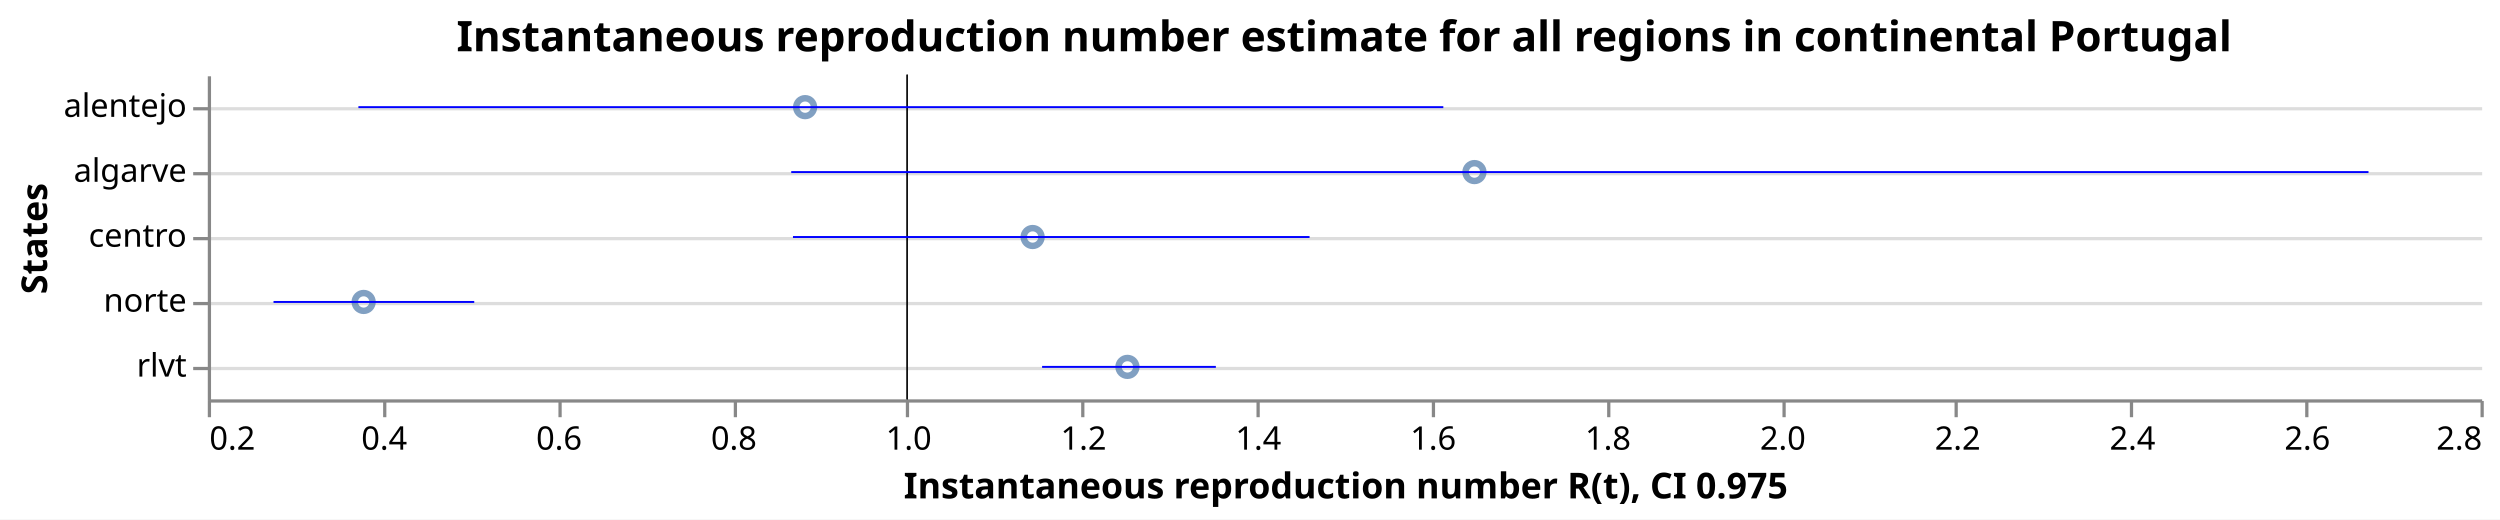
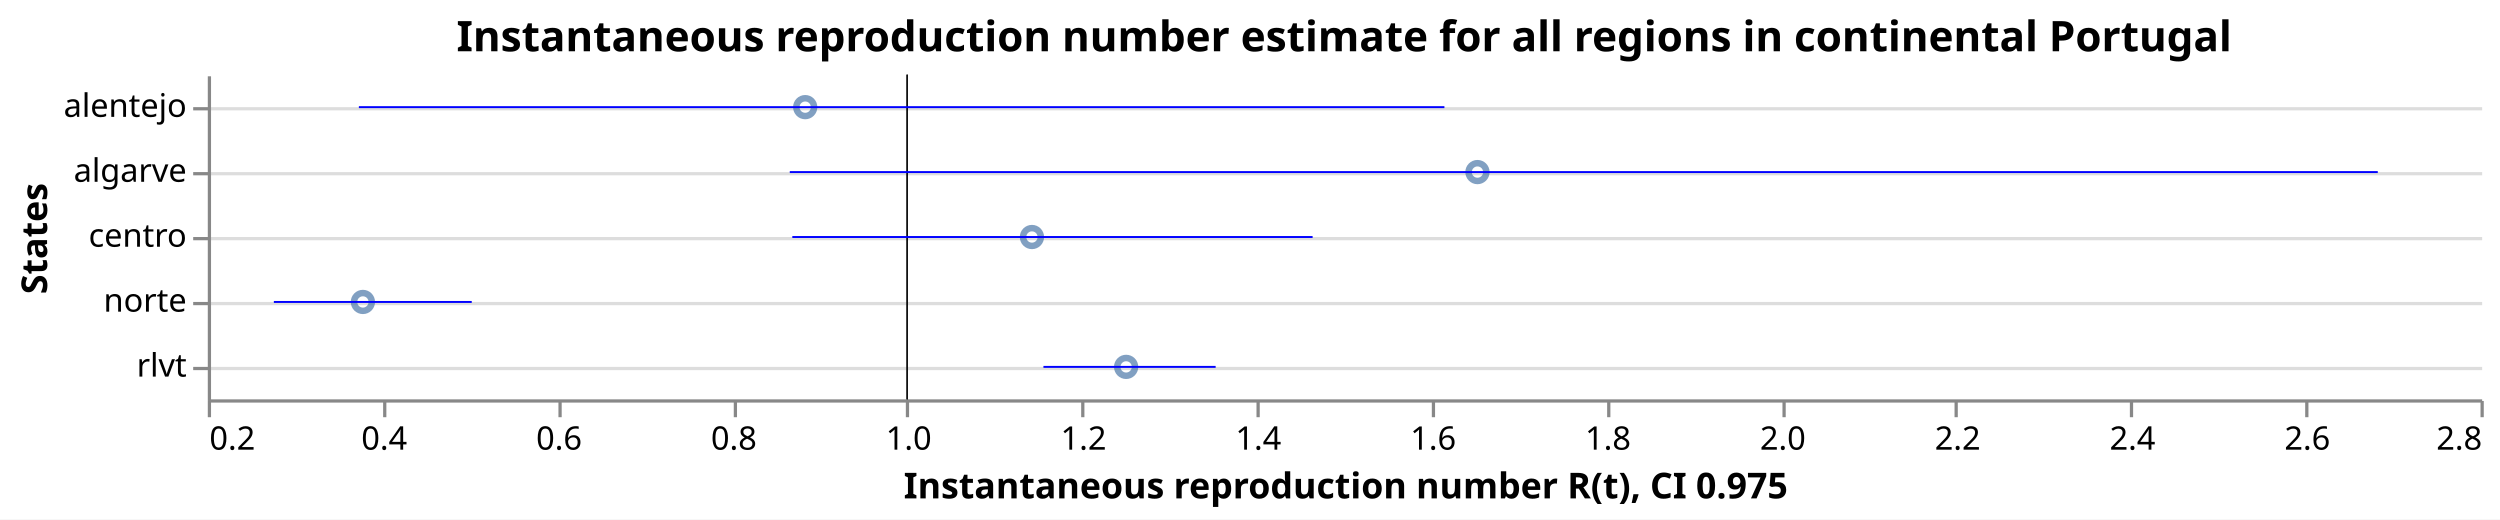
<svg xmlns="http://www.w3.org/2000/svg" class="marks" width="770" height="160" viewBox="0 0 770 160" version="1.1">
  <rect width="770" height="160" fill="white" />
  <g fill="none" stroke-miterlimit="10" transform="translate(64,23)">
    <g class="mark-group role-frame root" role="graphics-object" aria-roledescription="group mark container">
      <g transform="translate(0,0)">
        <path class="background" aria-hidden="true" d="M0.5,0.5h700v100h-700Z" />
        <g>
          <g class="mark-group role-axis" aria-hidden="true">
            <g transform="translate(0.5,0.5)">
              <path class="background" aria-hidden="true" d="M0,0h0v0h0Z" pointer-events="none" />
              <g>
                <g class="mark-rule role-axis-grid" pointer-events="none">
                  <line transform="translate(0,10)" x2="700" y2="0" stroke="#ddd" stroke-width="1" opacity="1" />
                  <line transform="translate(0,30)" x2="700" y2="0" stroke="#ddd" stroke-width="1" opacity="1" />
                  <line transform="translate(0,50)" x2="700" y2="0" stroke="#ddd" stroke-width="1" opacity="1" />
                  <line transform="translate(0,70)" x2="700" y2="0" stroke="#ddd" stroke-width="1" opacity="1" />
                  <line transform="translate(0,90)" x2="700" y2="0" stroke="#ddd" stroke-width="1" opacity="1" />
                </g>
              </g>
              <path class="foreground" aria-hidden="true" d="" pointer-events="none" display="none" />
            </g>
          </g>
          <g class="mark-group role-axis" role="graphics-symbol" aria-roledescription="axis" aria-label="X-axis titled 'Instantaneous reproduction number R(t), CI 0.975' for a linear scale with values from 0.2 to 2.8">
            <g transform="translate(0.5,100.5)">
              <path class="background" aria-hidden="true" d="M0,0h0v0h0Z" pointer-events="none" />
              <g>
                <g class="mark-rule role-axis-tick" pointer-events="none">
                  <line transform="translate(0,0)" x2="0" y2="5" stroke="#888" stroke-width="1" opacity="1" />
                  <line transform="translate(54,0)" x2="0" y2="5" stroke="#888" stroke-width="1" opacity="1" />
                  <line transform="translate(108,0)" x2="0" y2="5" stroke="#888" stroke-width="1" opacity="1" />
                  <line transform="translate(162,0)" x2="0" y2="5" stroke="#888" stroke-width="1" opacity="1" />
                  <line transform="translate(215,0)" x2="0" y2="5" stroke="#888" stroke-width="1" opacity="1" />
                  <line transform="translate(269,0)" x2="0" y2="5" stroke="#888" stroke-width="1" opacity="1" />
                  <line transform="translate(323,0)" x2="0" y2="5" stroke="#888" stroke-width="1" opacity="1" />
                  <line transform="translate(377,0)" x2="0" y2="5" stroke="#888" stroke-width="1" opacity="1" />
                  <line transform="translate(431,0)" x2="0" y2="5" stroke="#888" stroke-width="1" opacity="1" />
                  <line transform="translate(485,0)" x2="0" y2="5" stroke="#888" stroke-width="1" opacity="1" />
                  <line transform="translate(538,0)" x2="0" y2="5" stroke="#888" stroke-width="1" opacity="1" />
                  <line transform="translate(592,0)" x2="0" y2="5" stroke="#888" stroke-width="1" opacity="1" />
                  <line transform="translate(646,0)" x2="0" y2="5" stroke="#888" stroke-width="1" opacity="1" />
                  <line transform="translate(700,0)" x2="0" y2="5" stroke="#888" stroke-width="1" opacity="1" />
                </g>
                <g class="mark-text role-axis-label" pointer-events="none">
                  <text text-anchor="start" transform="translate(0,15)" font-family="sans-serif" font-size="10px" fill="#000" opacity="1">0.2</text>
                  <text text-anchor="middle" transform="translate(53.84615,15)" font-family="sans-serif" font-size="10px" fill="#000" opacity="1">0.4</text>
                  <text text-anchor="middle" transform="translate(107.6923,15)" font-family="sans-serif" font-size="10px" fill="#000" opacity="1">0.6</text>
                  <text text-anchor="middle" transform="translate(161.5385,15)" font-family="sans-serif" font-size="10px" fill="#000" opacity="1">0.8</text>
                  <text text-anchor="middle" transform="translate(215.3846,15)" font-family="sans-serif" font-size="10px" fill="#000" opacity="1">1.0</text>
                  <text text-anchor="middle" transform="translate(269.2308,15)" font-family="sans-serif" font-size="10px" fill="#000" opacity="1">1.2</text>
                  <text text-anchor="middle" transform="translate(323.0769,15)" font-family="sans-serif" font-size="10px" fill="#000" opacity="1">1.4</text>
                  <text text-anchor="middle" transform="translate(376.9231,15)" font-family="sans-serif" font-size="10px" fill="#000" opacity="1">1.6</text>
                  <text text-anchor="middle" transform="translate(430.7692,15)" font-family="sans-serif" font-size="10px" fill="#000" opacity="1">1.8</text>
                  <text text-anchor="middle" transform="translate(484.6154,15)" font-family="sans-serif" font-size="10px" fill="#000" opacity="1">2.0</text>
                  <text text-anchor="middle" transform="translate(538.4615,15)" font-family="sans-serif" font-size="10px" fill="#000" opacity="1">2.2</text>
                  <text text-anchor="middle" transform="translate(592.3077,15)" font-family="sans-serif" font-size="10px" fill="#000" opacity="1">2.4</text>
                  <text text-anchor="middle" transform="translate(646.1538,15)" font-family="sans-serif" font-size="10px" fill="#000" opacity="1">2.6</text>
                  <text text-anchor="end" transform="translate(700,15)" font-family="sans-serif" font-size="10px" fill="#000" opacity="1">2.8</text>
                </g>
                <g class="mark-rule role-axis-domain" pointer-events="none">
                  <line transform="translate(0,0)" x2="700" y2="0" stroke="#888" stroke-width="1" opacity="1" />
                </g>
                <g class="mark-text role-axis-title" pointer-events="none">
                  <text text-anchor="middle" transform="translate(350,30)" font-family="sans-serif" font-size="11px" font-weight="bold" fill="#000" opacity="1">Instantaneous reproduction number R(t), CI 0.975</text>
                </g>
              </g>
              <path class="foreground" aria-hidden="true" d="" pointer-events="none" display="none" />
            </g>
          </g>
          <g class="mark-group role-axis" role="graphics-symbol" aria-roledescription="axis" aria-label="Y-axis titled 'States' for a discrete scale with 5 values: alentejo, algarve, centro, norte, rlvt">
            <g transform="translate(0.5,0.5)">
              <path class="background" aria-hidden="true" d="M0,0h0v0h0Z" pointer-events="none" />
              <g>
                <g class="mark-rule role-axis-tick" pointer-events="none">
                  <line transform="translate(0,10)" x2="-5" y2="0" stroke="#888" stroke-width="1" opacity="1" />
                  <line transform="translate(0,30)" x2="-5" y2="0" stroke="#888" stroke-width="1" opacity="1" />
                  <line transform="translate(0,50)" x2="-5" y2="0" stroke="#888" stroke-width="1" opacity="1" />
                  <line transform="translate(0,70)" x2="-5" y2="0" stroke="#888" stroke-width="1" opacity="1" />
                  <line transform="translate(0,90)" x2="-5" y2="0" stroke="#888" stroke-width="1" opacity="1" />
                </g>
                <g class="mark-text role-axis-label" pointer-events="none">
                  <text text-anchor="end" transform="translate(-7,12.5)" font-family="sans-serif" font-size="10px" fill="#000" opacity="1">alentejo</text>
                  <text text-anchor="end" transform="translate(-7,32.5)" font-family="sans-serif" font-size="10px" fill="#000" opacity="1">algarve</text>
                  <text text-anchor="end" transform="translate(-7,52.5)" font-family="sans-serif" font-size="10px" fill="#000" opacity="1">centro</text>
                  <text text-anchor="end" transform="translate(-7,72.5)" font-family="sans-serif" font-size="10px" fill="#000" opacity="1">norte</text>
                  <text text-anchor="end" transform="translate(-7,92.5)" font-family="sans-serif" font-size="10px" fill="#000" opacity="1">rlvt</text>
                </g>
                <g class="mark-rule role-axis-domain" pointer-events="none">
                  <line transform="translate(0,0)" x2="0" y2="100" stroke="#888" stroke-width="1" opacity="1" />
                </g>
                <g class="mark-text role-axis-title" pointer-events="none">
                  <text text-anchor="middle" transform="translate(-48,50) rotate(-90) translate(0,-2)" font-family="sans-serif" font-size="11px" font-weight="bold" fill="#000" opacity="1">States</text>
                </g>
              </g>
              <path class="foreground" aria-hidden="true" d="" pointer-events="none" display="none" />
            </g>
          </g>
          <g class="mark-symbol role-mark layer_0_marks" role="graphics-object" aria-roledescription="symbol mark container">
-             <path aria-label="Instantaneous reproduction number R(t): 0.378302883867; States: norte" role="graphics-symbol" aria-roledescription="point" transform="translate(48.00462,70)" d="M2.739,0A2.739,2.739,0,1,1,-2.739,0A2.739,2.739,0,1,1,2.739,0" stroke="#4c78a8" stroke-width="2" opacity="0.7" />
-             <path aria-label="Instantaneous reproduction number R(t): 0.883339112071; States: alentejo" role="graphics-symbol" aria-roledescription="point" transform="translate(183.9759,10)" d="M2.739,0A2.739,2.739,0,1,1,-2.739,0A2.739,2.739,0,1,1,2.739,0" stroke="#4c78a8" stroke-width="2" opacity="0.7" />
-             <path aria-label="Instantaneous reproduction number R(t): 1.14360791661; States: centro" role="graphics-symbol" aria-roledescription="point" transform="translate(254.0483,50)" d="M2.739,0A2.739,2.739,0,1,1,-2.739,0A2.739,2.739,0,1,1,2.739,0" stroke="#4c78a8" stroke-width="2" opacity="0.7" />
-             <path aria-label="Instantaneous reproduction number R(t): 1.25206859875; States: rlvt" role="graphics-symbol" aria-roledescription="point" transform="translate(283.2492,90)" d="M2.739,0A2.739,2.739,0,1,1,-2.739,0A2.739,2.739,0,1,1,2.739,0" stroke="#4c78a8" stroke-width="2" opacity="0.7" />
-             <path aria-label="Instantaneous reproduction number R(t): 1.64905240727; States: algarve" role="graphics-symbol" aria-roledescription="point" transform="translate(390.1295,30)" d="M2.739,0A2.739,2.739,0,1,1,-2.739,0A2.739,2.739,0,1,1,2.739,0" stroke="#4c78a8" stroke-width="2" opacity="0.7" />
+             <path aria-label="Instantaneous reproduction number R(t): 0.377447829037; States: norte" role="graphics-symbol" aria-roledescription="point" transform="translate(47.77442,70)" d="M2.739,0A2.739,2.739,0,1,1,-2.739,0A2.739,2.739,0,1,1,2.739,0" stroke="#4c78a8" stroke-width="2" opacity="0.7" />
+             <path aria-label="Instantaneous reproduction number R(t): 0.883445546919; States: alentejo" role="graphics-symbol" aria-roledescription="point" transform="translate(184.0046,10)" d="M2.739,0A2.739,2.739,0,1,1,-2.739,0A2.739,2.739,0,1,1,2.739,0" stroke="#4c78a8" stroke-width="2" opacity="0.7" />
+             <path aria-label="Instantaneous reproduction number R(t): 1.14282943919; States: centro" role="graphics-symbol" aria-roledescription="point" transform="translate(253.8387,50)" d="M2.739,0A2.739,2.739,0,1,1,-2.739,0A2.739,2.739,0,1,1,2.739,0" stroke="#4c78a8" stroke-width="2" opacity="0.7" />
+             <path aria-label="Instantaneous reproduction number R(t): 1.25058161128; States: rlvt" role="graphics-symbol" aria-roledescription="point" transform="translate(282.8489,90)" d="M2.739,0A2.739,2.739,0,1,1,-2.739,0A2.739,2.739,0,1,1,2.739,0" stroke="#4c78a8" stroke-width="2" opacity="0.7" />
+             <path aria-label="Instantaneous reproduction number R(t): 1.65250228338; States: algarve" role="graphics-symbol" aria-roledescription="point" transform="translate(391.0583,30)" d="M2.739,0A2.739,2.739,0,1,1,-2.739,0A2.739,2.739,0,1,1,2.739,0" stroke="#4c78a8" stroke-width="2" opacity="0.7" />
          </g>
          <g class="mark-rule role-mark layer_1_marks" role="graphics-object" aria-roledescription="rule mark container">
            <line aria-label="a: 1" role="graphics-symbol" aria-roledescription="rule mark" transform="translate(215.3846,0)" x2="0" y2="100" stroke="black" stroke-width="0.2" />
            <line aria-label="a: 1" role="graphics-symbol" aria-roledescription="rule mark" transform="translate(215.3846,0)" x2="0" y2="100" stroke="black" stroke-width="0.2" />
            <line aria-label="a: 1" role="graphics-symbol" aria-roledescription="rule mark" transform="translate(215.3846,0)" x2="0" y2="100" stroke="black" stroke-width="0.2" />
            <line aria-label="a: 1" role="graphics-symbol" aria-roledescription="rule mark" transform="translate(215.3846,0)" x2="0" y2="100" stroke="black" stroke-width="0.2" />
            <line aria-label="a: 1" role="graphics-symbol" aria-roledescription="rule mark" transform="translate(215.3846,0)" x2="0" y2="100" stroke="black" stroke-width="0.2" />
          </g>
          <g class="mark-rule role-mark layer_2_marks" role="graphics-object" aria-roledescription="rule mark container">
-             <line aria-label="CI 0.975: 0.275191523191; upper_Quantile.0.025(R): 0.504809449907; index: norte; Quantile.0.975(R): 0.504809449907; Quantile.0.025(R): 0.275191523191" role="graphics-symbol" aria-roledescription="errorbar" transform="translate(20.24387,70)" x2="61.82" y2="0" stroke="blue" stroke-width="0.6" />
-             <line aria-label="CI 0.975: 0.372293377318; upper_Quantile.0.025(R): 1.61345020285; index: alentejo; Quantile.0.975(R): 1.61345020285; Quantile.0.025(R): 0.372293377318" role="graphics-symbol" aria-roledescription="errorbar" transform="translate(46.38668,10)" x2="334.158" y2="0" stroke="blue" stroke-width="0.6" />
-             <line aria-label="CI 0.975: 0.869438224337; upper_Quantile.0.025(R): 1.46042639637; index: centro; Quantile.0.975(R): 1.46042639637; Quantile.0.025(R): 0.869438224337" role="graphics-symbol" aria-roledescription="errorbar" transform="translate(180.2334,50)" x2="159.112" y2="0" stroke="blue" stroke-width="0.6" />
-             <line aria-label="CI 0.975: 1.1544452877; upper_Quantile.0.025(R): 1.35322604696; index: rlvt; Quantile.0.975(R): 1.35322604696; Quantile.0.025(R): 1.1544452877" role="graphics-symbol" aria-roledescription="errorbar" transform="translate(256.966,90)" x2="53.518" y2="0" stroke="blue" stroke-width="0.6" />
-             <line aria-label="CI 0.975: 0.867452852583; upper_Quantile.0.025(R): 2.67185702276; index: algarve; Quantile.0.975(R): 2.67185702276; Quantile.0.025(R): 0.867452852583" role="graphics-symbol" aria-roledescription="errorbar" transform="translate(179.6988,30)" x2="485.801" y2="0" stroke="blue" stroke-width="0.6" />
+             <line aria-label="CI 0.975: 0.275569356633; upper_Quantile.0.025(R): 0.50194659432; index: norte; Quantile.0.975(R): 0.50194659432; Quantile.0.025(R): 0.275569356633" role="graphics-symbol" aria-roledescription="errorbar" transform="translate(20.3456,70)" x2="60.948" y2="0" stroke="blue" stroke-width="0.6" />
+             <line aria-label="CI 0.975: 0.372824965963; upper_Quantile.0.025(R): 1.61469793496; index: alentejo; Quantile.0.975(R): 1.61469793496; Quantile.0.025(R): 0.372824965963" role="graphics-symbol" aria-roledescription="errorbar" transform="translate(46.5298,10)" x2="334.35" y2="0" stroke="blue" stroke-width="0.6" />
+             <line aria-label="CI 0.975: 0.868698422414; upper_Quantile.0.025(R): 1.46392466942; index: centro; Quantile.0.975(R): 1.46392466942; Quantile.0.025(R): 0.868698422414" role="graphics-symbol" aria-roledescription="errorbar" transform="translate(180.0342,50)" x2="160.253" y2="0" stroke="blue" stroke-width="0.6" />
+             <line aria-label="CI 0.975: 1.15597866749; upper_Quantile.0.025(R): 1.35298264188; index: rlvt; Quantile.0.975(R): 1.35298264188; Quantile.0.025(R): 1.15597866749" role="graphics-symbol" aria-roledescription="errorbar" transform="translate(257.3789,90)" x2="53.04" y2="0" stroke="blue" stroke-width="0.6" />
+             <line aria-label="CI 0.975: 0.865792562369; upper_Quantile.0.025(R): 2.68245198939; index: algarve; Quantile.0.975(R): 2.68245198939; Quantile.0.025(R): 0.865792562369" role="graphics-symbol" aria-roledescription="errorbar" transform="translate(179.2518,30)" x2="489.101" y2="0" stroke="blue" stroke-width="0.6" />
          </g>
          <g class="mark-group role-title">
            <g transform="translate(350,-17.2)">
              <path class="background" aria-hidden="true" d="M0,0h0v0h0Z" pointer-events="none" />
              <g>
                <g class="mark-text role-title-text" role="graphics-symbol" aria-roledescription="title" aria-label="Title text 'Instantaneous reproduction number estimate for all regions in continental Portugal'" pointer-events="none">
                  <text text-anchor="middle" transform="translate(0,10)" font-family="sans-serif" font-size="13px" font-weight="bold" fill="#000" opacity="1">Instantaneous reproduction number estimate for all regions in continental Portugal</text>
                </g>
              </g>
              <path class="foreground" aria-hidden="true" d="" pointer-events="none" display="none" />
            </g>
          </g>
        </g>
        <path class="foreground" aria-hidden="true" d="" display="none" />
      </g>
    </g>
  </g>
</svg>
